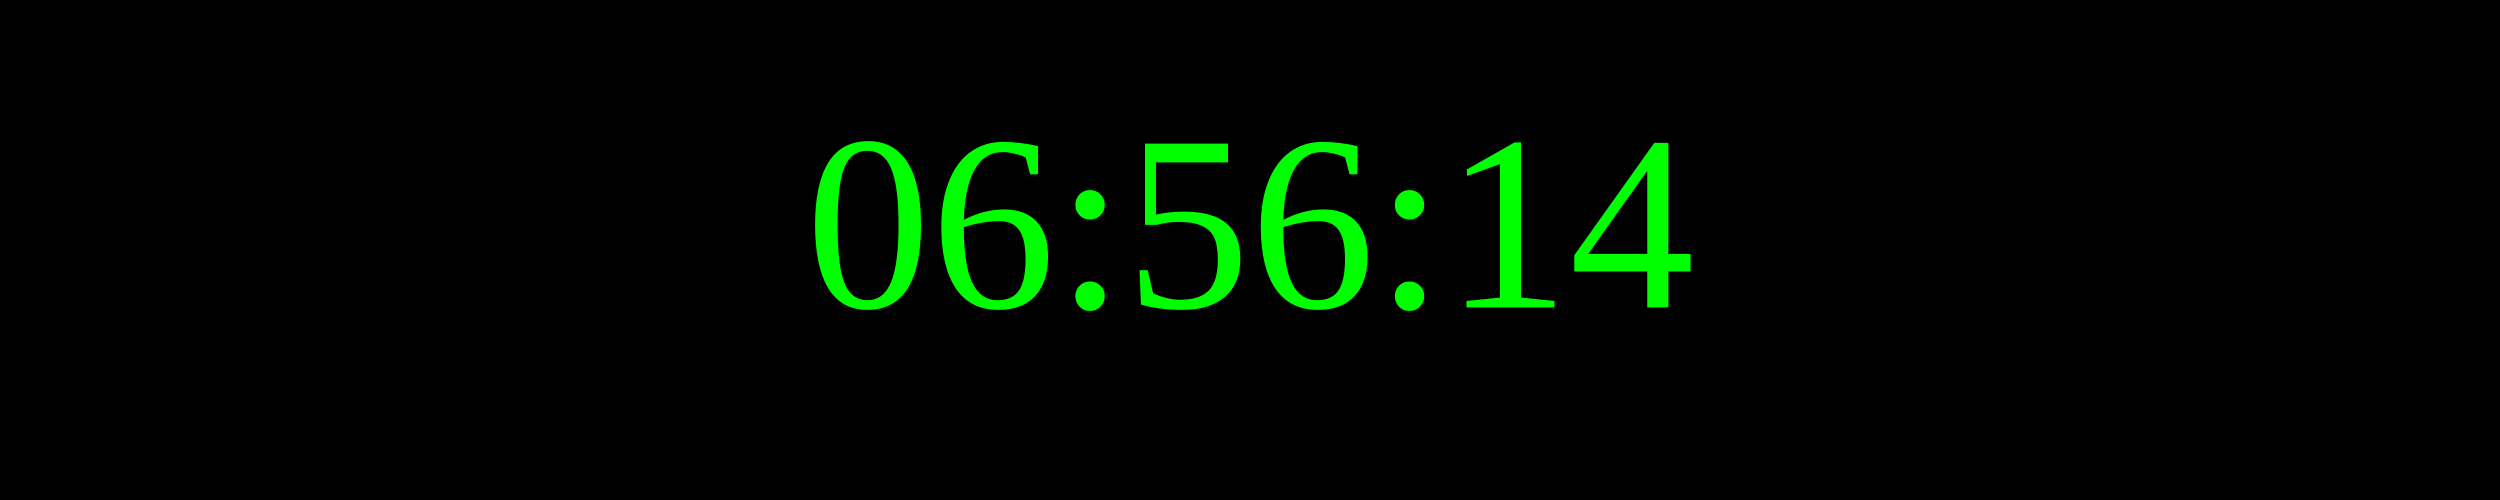
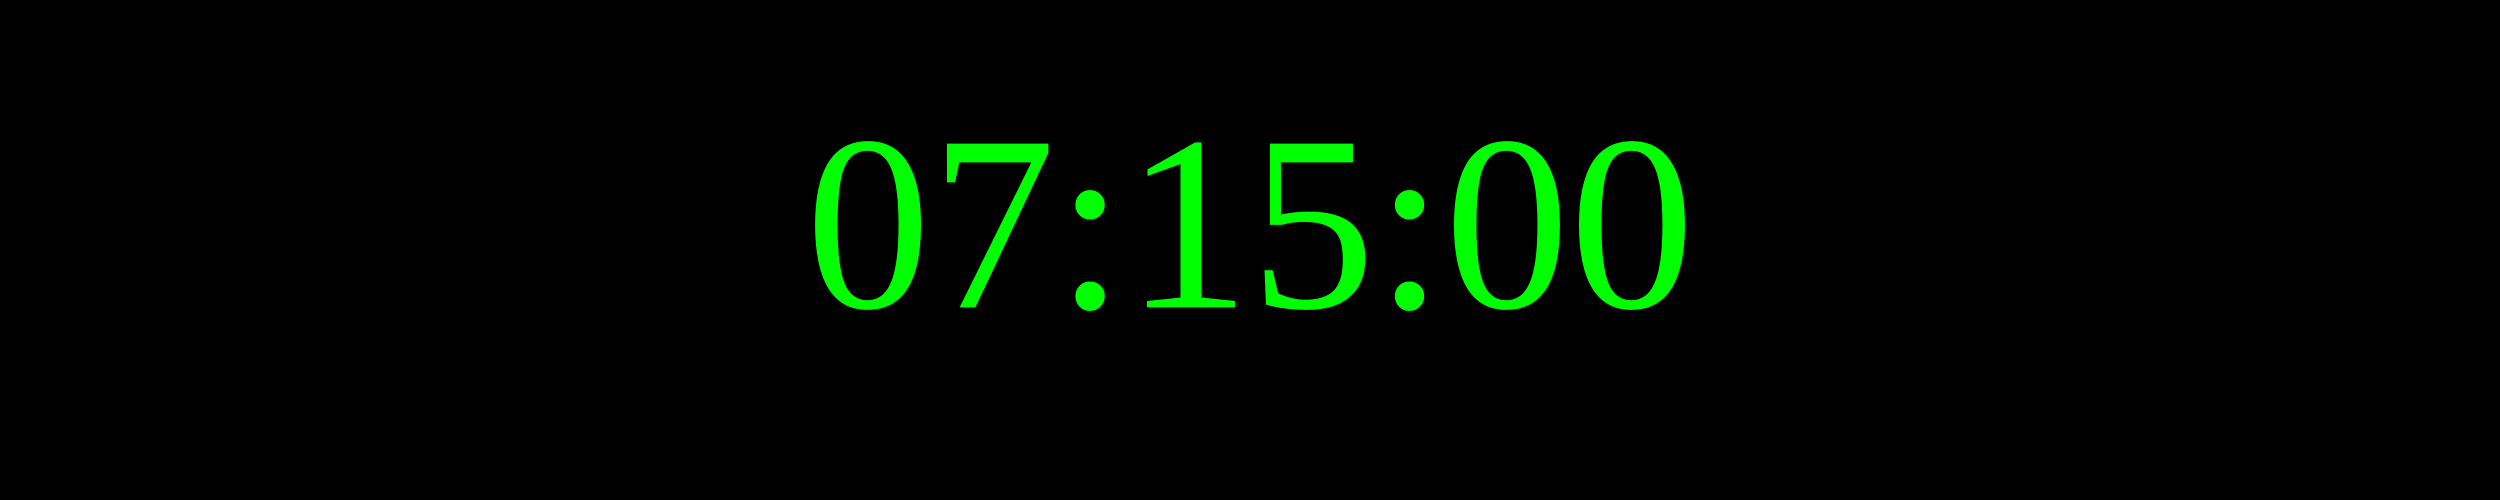
<svg xmlns="http://www.w3.org/2000/svg" width="250" height="50">
  <rect width="100%" height="100%" fill="black" />
  <text x="50%" y="50%" font-size="25" fill="lime" text-anchor="middle" dominant-baseline="middle">
- 06:56:14
+ 07:15:00
</text>
</svg>
